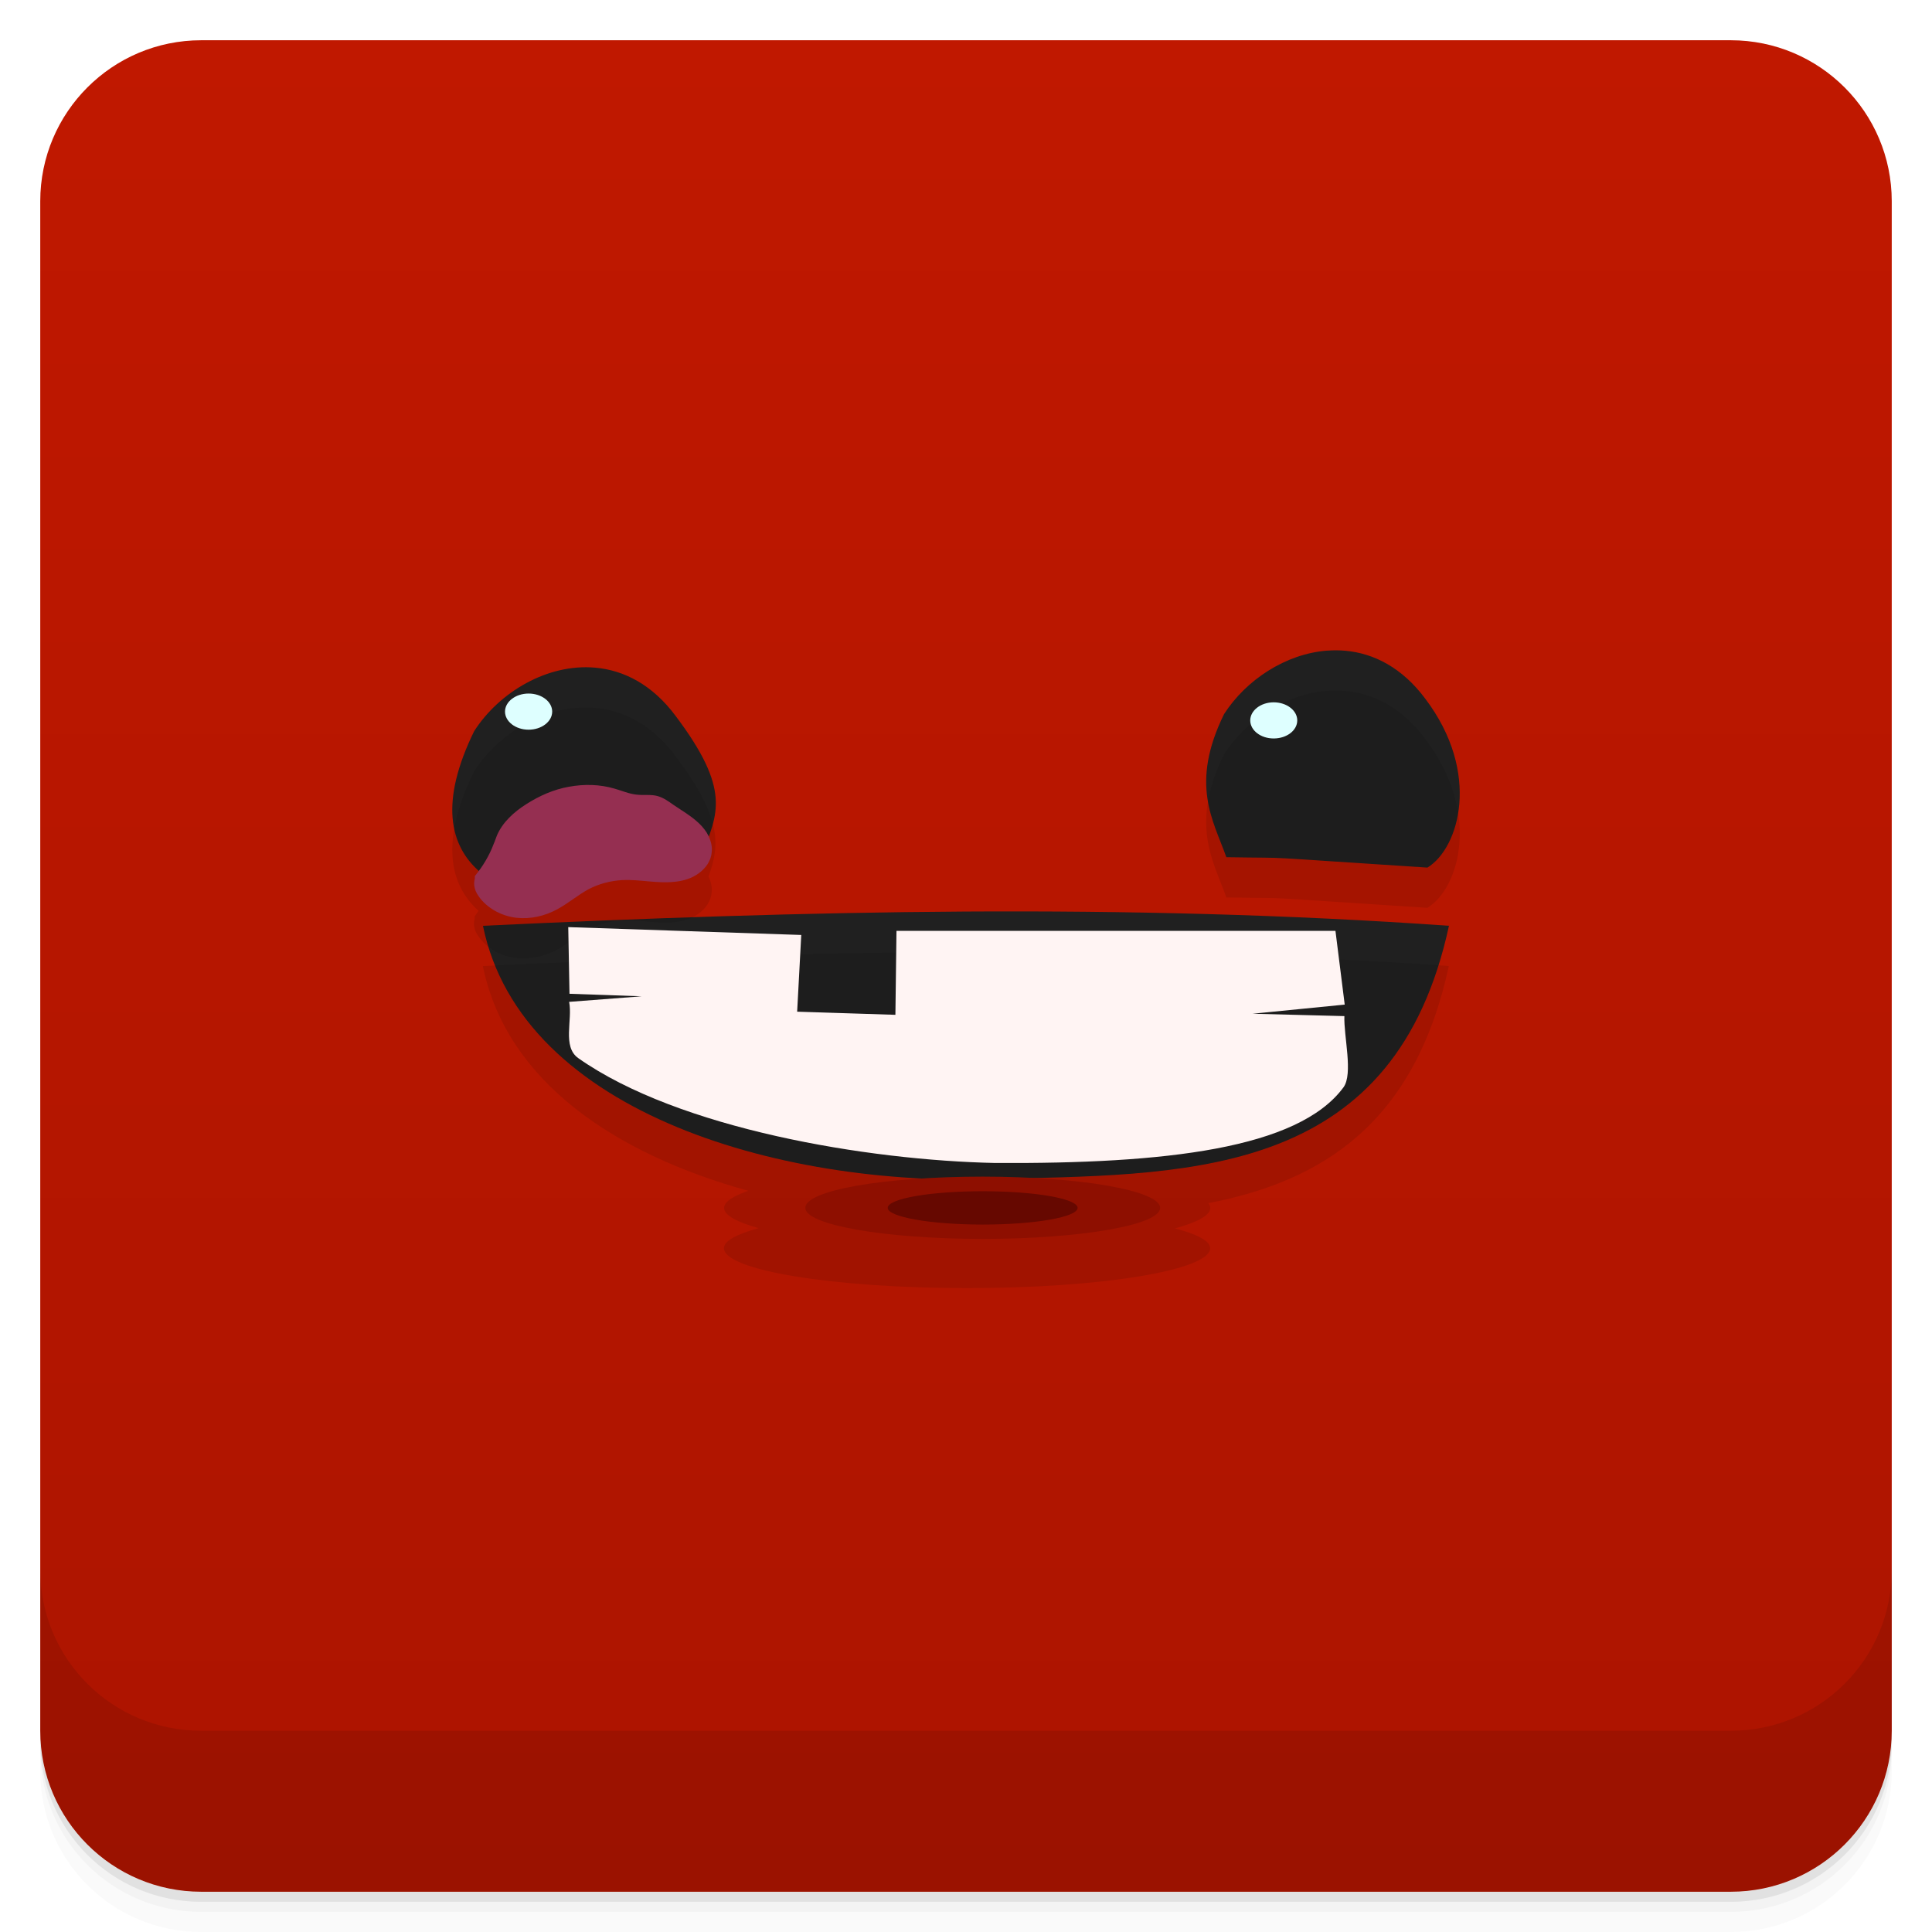
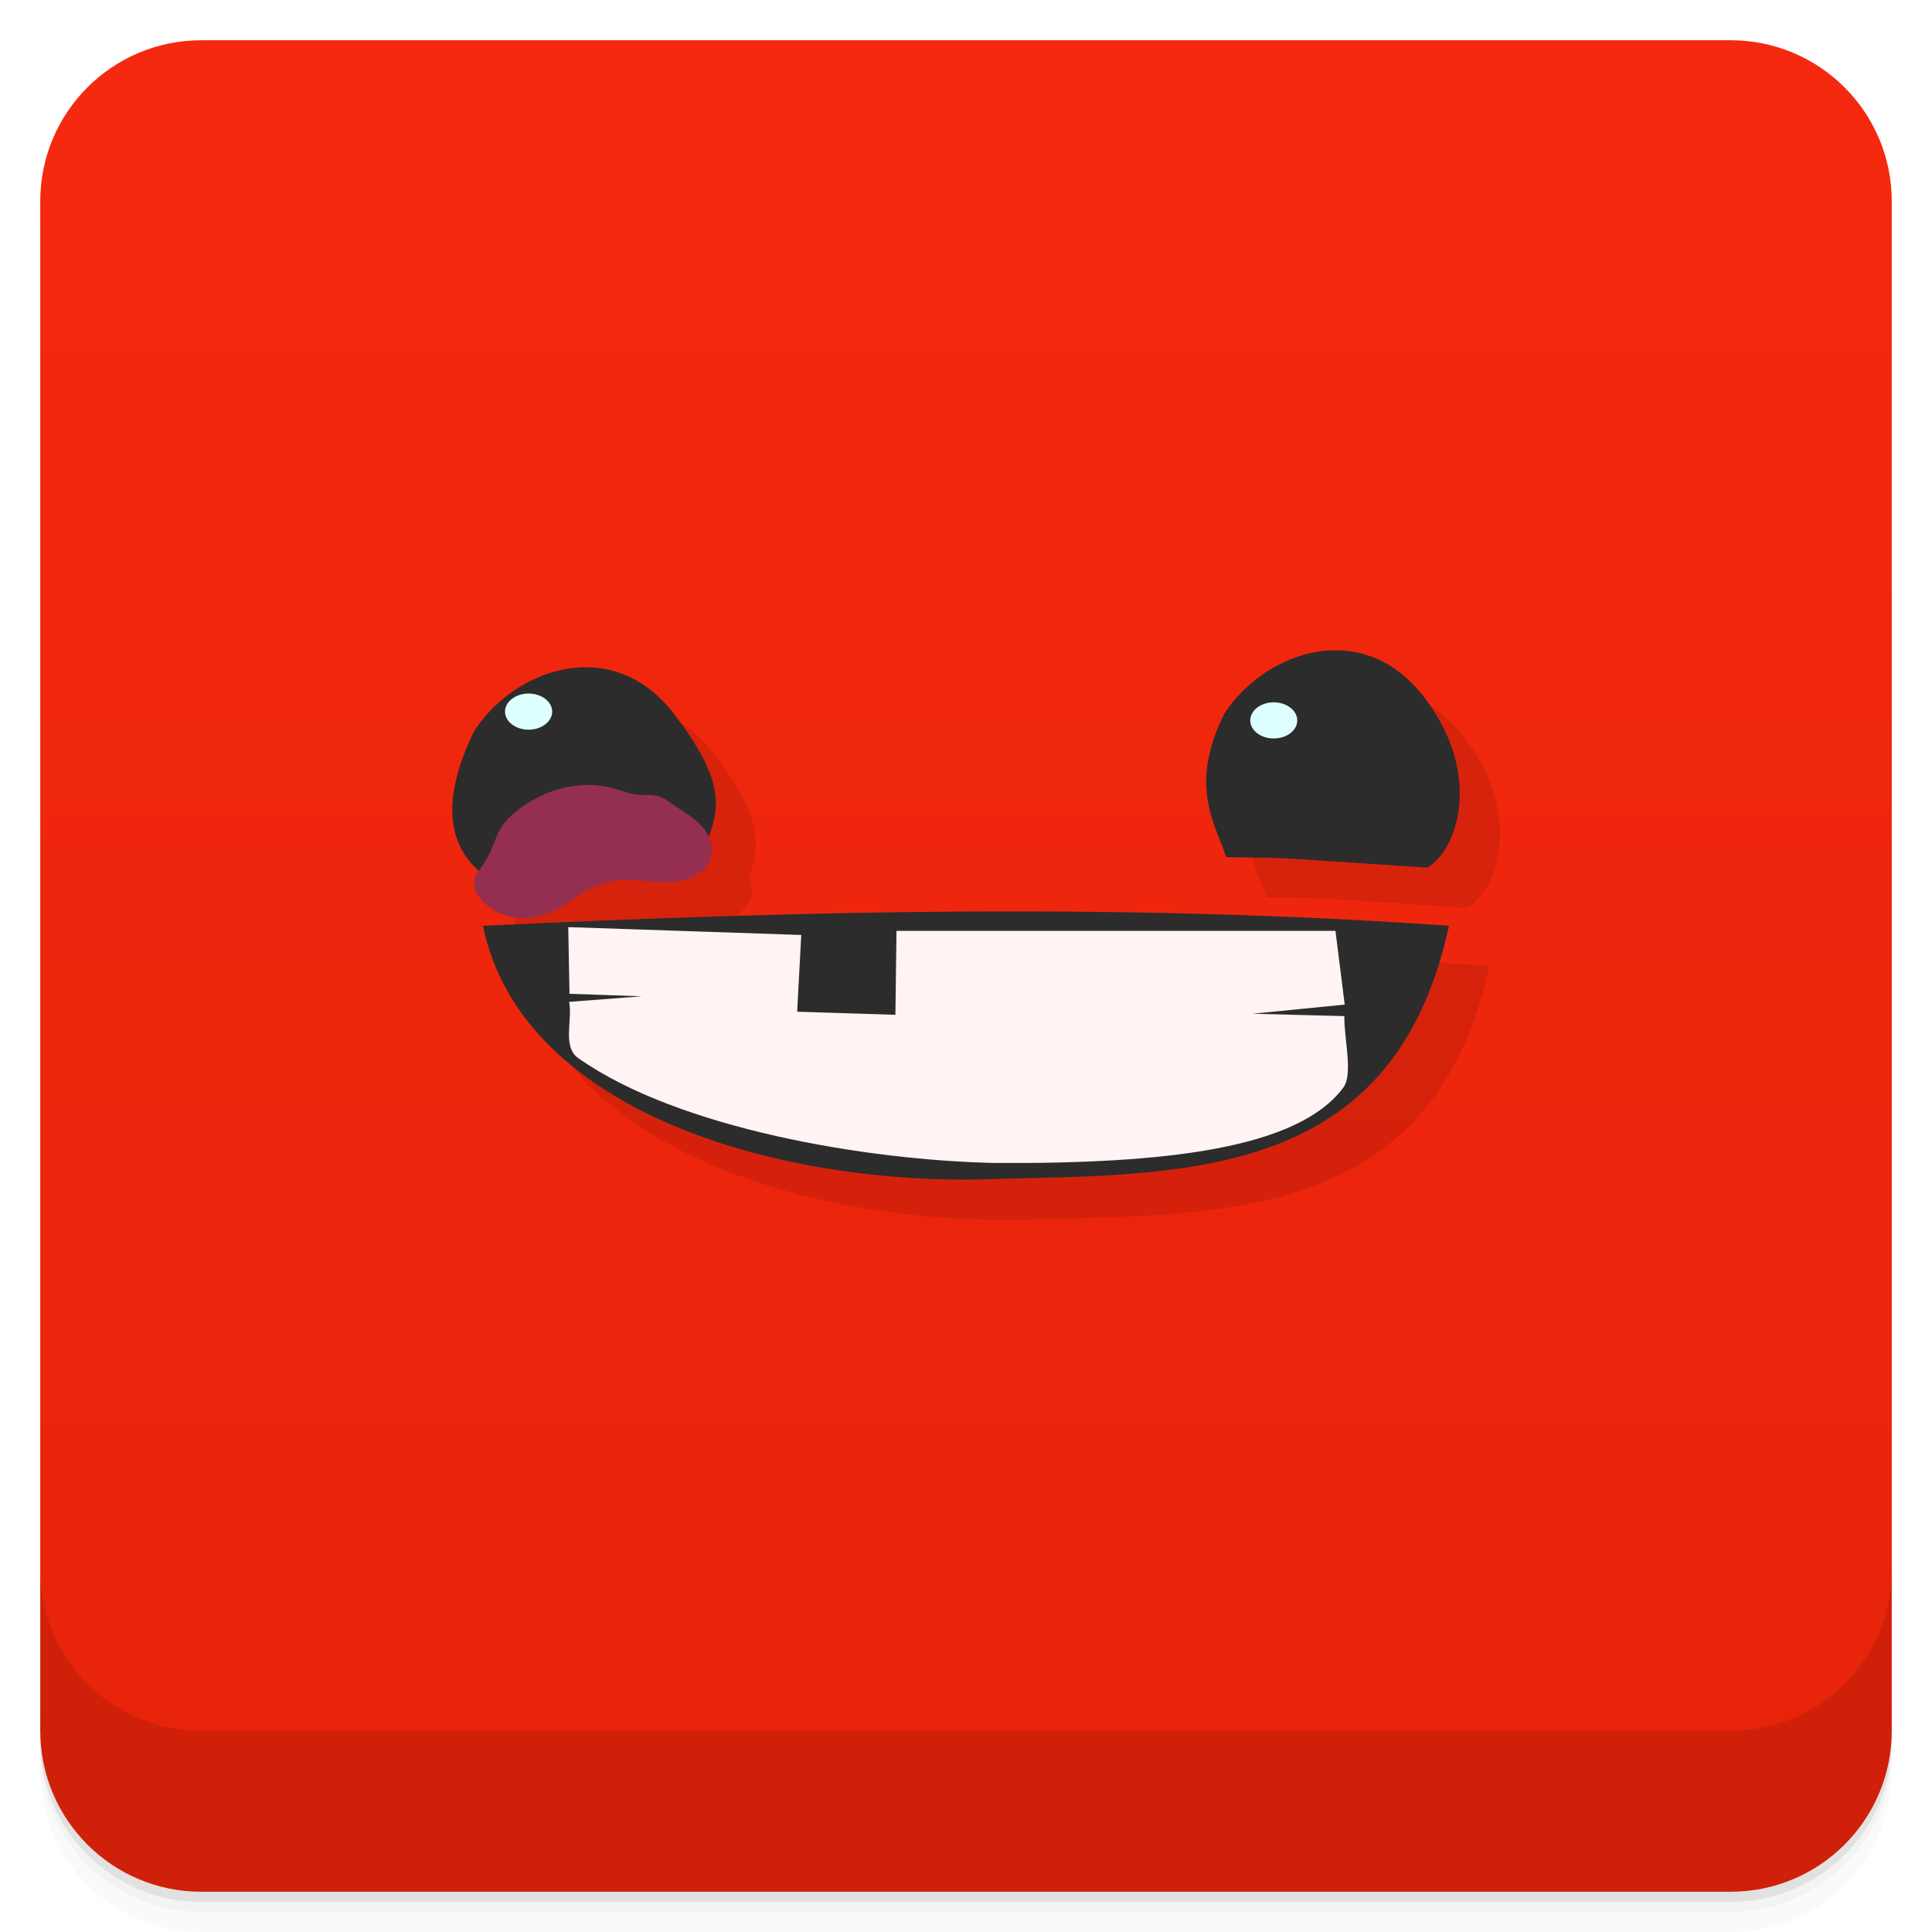
<svg xmlns="http://www.w3.org/2000/svg" style="" version="1.1" viewBox="0 0 48 48">
  <defs style="">
    <linearGradient id="bg" x1="1" x2="47" style="" gradientTransform="translate(-48 .002215)" gradientUnits="userSpaceOnUse">
-       <stop style="stop-color:#ac1400" offset="0" />
-       <stop style="stop-color:#c01800" offset="1" />
+       <stop style="stop-color:#e6230a" offset="0" />
+       <stop style="stop-color:#f5290f" offset="1" />
    </linearGradient>
  </defs>
  <path d="m1 43v0.25c0 2.216 1.784 4 4 4h38c2.216 0 4-1.784 4-4v-0.25c0 2.216-1.784 4-4 4h-38c-2.216 0-4-1.784-4-4zm0 0.5v0.5c0 2.216 1.784 4 4 4h38c2.216 0 4-1.784 4-4v-0.5c0 2.216-1.784 4-4 4h-38c-2.216 0-4-1.784-4-4z" style="opacity:.02" />
  <path d="m1 43.25v0.25c0 2.216 1.784 4 4 4h38c2.216 0 4-1.784 4-4v-0.25c0 2.216-1.784 4-4 4h-38c-2.216 0-4-1.784-4-4z" style="opacity:.05" />
  <path d="m1 43v0.25c0 2.216 1.784 4 4 4h38c2.216 0 4-1.784 4-4v-0.25c0 2.216-1.784 4-4 4h-38c-2.216 0-4-1.784-4-4z" style="opacity:.1" />
  <rect transform="rotate(-90)" x="-47" y="1" width="46" height="46" rx="4" style="fill:url(#bg)" />
-   <path d="m32.975 16.164c-1.032 0.078-2.018 0.728-2.564 1.578-0.855 1.746-0.268 2.637 0.053 3.543v0.012c1.934 0.031 0.305-0.043 5 0.258 0.789-0.48 1.342-2.352-0.053-4.195-0.574-0.772-1.279-1.13-1.99-1.193-0.148-0.013-0.298-0.013-0.445-0.002zm-18.186 0.424c-1.185-0.106-2.383 0.604-3.008 1.576-0.855 1.746-0.625 2.844 0.152 3.508 1.988-0.176 1.98-0.195 5.512-0.457 0.383-0.992 0.73-1.586-0.664-3.434-0.576-0.772-1.281-1.13-1.992-1.193zm9.185 6.059c-3.998 0.024-7.988 0.166-11.975 0.354 0.96 4.699 7.57 6.547 13 6.281 4.828-0.097 9.676-0.164 11-6.281-4.019-0.283-8.027-0.377-12.025-0.354z" style="fill:#202020" />
-   <path d="m32.975 17.164c-1.032 0.078-2.018 0.728-2.564 1.578-0.855 1.746-0.268 2.637 0.053 3.543v0.012c1.934 0.031 0.305-0.043 5 0.258 0.789-0.48 1.342-2.352-0.053-4.195-0.574-0.772-1.279-1.13-1.99-1.193-0.148-0.013-0.298-0.013-0.445-0.002zm-18.633 0.422c-1.031 0.078-2.016 0.728-2.562 1.578-0.838 1.711-0.63 2.797 0.109 3.465-0.033 0.045-0.06 0.094-0.096 0.137v0.062c-0.023 0.078-0.023 0.164 0 0.242 0.023 0.098 0.08 0.176 0.139 0.254 0.219 0.27 0.553 0.44 0.896 0.479 0.348 0.039 0.705-0.043 1.014-0.211 0.27-0.145 0.502-0.348 0.771-0.496 0.262-0.137 0.543-0.211 0.844-0.23 0.43-0.02 0.861 0.09 1.299 0.043 0.215-0.02 0.426-0.082 0.602-0.211 0.086-0.063 0.164-0.141 0.219-0.227 0.063-0.102 0.098-0.2 0.105-0.314 0.012-0.132-0.024-0.262-0.078-0.383 0.277-0.763 0.349-1.437-0.824-2.992-0.576-0.772-1.283-1.13-1.994-1.193-0.148-0.013-0.296-0.013-0.443-0.002zm9.631 6.061c-3.998 0.024-7.99 0.166-11.977 0.354 0.59 2.887 3.322 4.68 6.594 5.584-0.373 0.13-0.6 0.273-0.6 0.426 0 0.184 0.326 0.354 0.857 0.502-0.534 0.146-0.861 0.314-0.861 0.498 0 0.547 2.705 0.992 6.041 0.992 3.337 0 6.039-0.445 6.039-0.992 0-0.183-0.333-0.349-0.873-0.492 0.545-0.149 0.877-0.322 0.877-0.508 0-0.04-0.019-0.08-0.047-0.119 2.816-0.547 5.123-1.966 5.973-5.891-4.019-0.283-8.025-0.377-12.023-0.354z" style="opacity:.1" />
+   <path d="m33.974 17.164c-1.032 0.078-2.018 0.728-2.564 1.578-0.855 1.746-0.268 2.637 0.053 3.543v0.012c1.934 0.031 0.305-0.043 5 0.258 0.789-0.48 1.342-2.352-0.053-4.195-0.574-0.772-1.279-1.13-1.99-1.193-0.148-0.013-0.298-0.013-0.445-2e-3zm-18.629 0.422c-1.032 0.078-2.018 0.728-2.564 1.578-0.839 1.712-0.63 2.799 0.111 3.467-0.033 0.044-0.061 0.092-0.096 0.135v0.062c-0.023 0.078-0.023 0.164 0 0.242 0.023 0.098 0.078 0.176 0.137 0.254 0.219 0.27 0.555 0.44 0.898 0.479 0.348 0.039 0.703-0.043 1.012-0.211 0.27-0.145 0.504-0.348 0.773-0.496 0.262-0.137 0.543-0.211 0.844-0.23 0.43-0.02 0.859 0.09 1.297 0.043 0.215-0.02 0.426-0.082 0.602-0.211 0.086-0.063 0.164-0.141 0.219-0.227 0.063-0.102 0.098-0.2 0.105-0.314 0.012-0.132-0.024-0.26-0.078-0.381-2.56e-4 -5.64e-4 2.56e-4 -0.001 0-2e-3 0.277-0.763 0.349-1.437-0.824-2.992-0.576-0.772-1.281-1.13-1.992-1.193-0.148-0.013-0.296-0.013-0.443-2e-3zm9.629 6.061c-3.998 0.024-7.988 0.166-11.975 0.354 0.96 4.699 7.57 6.547 13 6.281 4.828-0.097 9.676-0.164 11-6.281-4.019-0.283-8.027-0.377-12.025-0.354z" style="opacity:.1" />
+   <path d="m32.975 16.164c-1.032 0.078-2.018 0.728-2.564 1.578-0.855 1.746-0.268 2.637 0.053 3.543v0.012c1.934 0.031 0.305-0.043 5 0.258 0.789-0.48 1.342-2.352-0.053-4.195-0.574-0.772-1.279-1.13-1.99-1.193-0.148-0.013-0.298-0.013-0.445-0.002zm-18.186 0.424c-1.185-0.106-2.383 0.604-3.008 1.576-0.855 1.746-0.625 2.844 0.152 3.508 1.988-0.176 1.98-0.195 5.512-0.457 0.383-0.992 0.73-1.586-0.664-3.434-0.576-0.772-1.281-1.13-1.992-1.193zm9.185 6.059c-3.998 0.024-7.988 0.166-11.975 0.354 0.96 4.699 7.57 6.547 13 6.281 4.828-0.097 9.676-0.164 11-6.281-4.019-0.283-8.027-0.377-12.025-0.354z" style="fill:#2c2c2c" />
  <path d="m11.797 21.766v0.063c-0.023 0.078-0.023 0.164 0 0.242 0.023 0.098 0.078 0.176 0.137 0.254 0.219 0.27 0.555 0.438 0.898 0.477 0.348 0.039 0.703-0.043 1.012-0.211 0.27-0.145 0.504-0.348 0.773-0.496 0.262-0.137 0.543-0.211 0.844-0.23 0.43-0.02 0.859 0.09 1.297 0.043 0.215-0.02 0.426-0.082 0.602-0.211 0.086-0.063 0.164-0.141 0.219-0.227 0.063-0.102 0.098-0.199 0.105-0.313 0.012-0.133-0.023-0.262-0.078-0.383-0.055-0.117-0.141-0.223-0.234-0.313-0.191-0.184-0.422-0.316-0.641-0.465-0.117-0.082-0.238-0.172-0.383-0.215-0.168-0.051-0.355-0.016-0.535-0.039-0.191-0.02-0.363-0.098-0.543-0.148-0.367-0.109-0.758-0.117-1.137-0.047-0.375 0.066-0.73 0.223-1.055 0.43-0.309 0.195-0.594 0.453-0.734 0.785-0.027 0.066-0.047 0.137-0.078 0.203-0.109 0.293-0.273 0.563-0.469 0.801" style="fill:#952f51" />
  <path d="m13.719 17.68c0 0.246-0.262 0.449-0.586 0.449s-0.586-0.203-0.586-0.449 0.262-0.449 0.586-0.449 0.586 0.203 0.586 0.449" style="fill:#deffff" />
  <path d="m32.23 17.898c0 0.25-0.262 0.449-0.586 0.449-0.32 0-0.582-0.199-0.582-0.449 0-0.246 0.262-0.449 0.582-0.449 0.324 0 0.586 0.203 0.586 0.449" style="fill:#deffff" />
-   <path d="m28.824 30.01c0 0.426-1.977 0.77-4.41 0.77-2.434 0-4.406-0.348-4.406-0.77 0-0.441 1.973-0.777 4.406-0.777 2.434 0 4.41 0.348 4.41 0.777" style="fill:#8e0f00" />
-   <path d="m26.773 30.01c0 0.227-1.055 0.414-2.359 0.414-1.305 0-2.359-0.191-2.359-0.414 0-0.23 1.055-0.414 2.359-0.414 1.305 0 2.359 0.184 2.359 0.414" style="fill:#660800" />
  <path d="m14.14 24.891c0.09 0.449-0.176 1.113 0.227 1.398 2.496 1.758 7.18 2.539 10.359 2.605 4.207 0.023 7.523-0.348 8.652-1.879 0.246-0.336 4e-3 -1.27 0.023-1.77l-2.281-0.059 2.289-0.227-0.23-1.832h-10.906l-0.027 2.086-2.441-0.078 0.102-1.906-5.789-0.195 0.031 1.656 1.793 0.063" style="fill:#fff4f3" />
  <path d="m1 39v4c0 2.216 1.784 4 4 4h38c2.216 0 4-1.784 4-4v-4c0 2.216-1.784 4-4 4h-38c-2.216 0-4-1.784-4-4z" style="opacity:.1" />
</svg>
